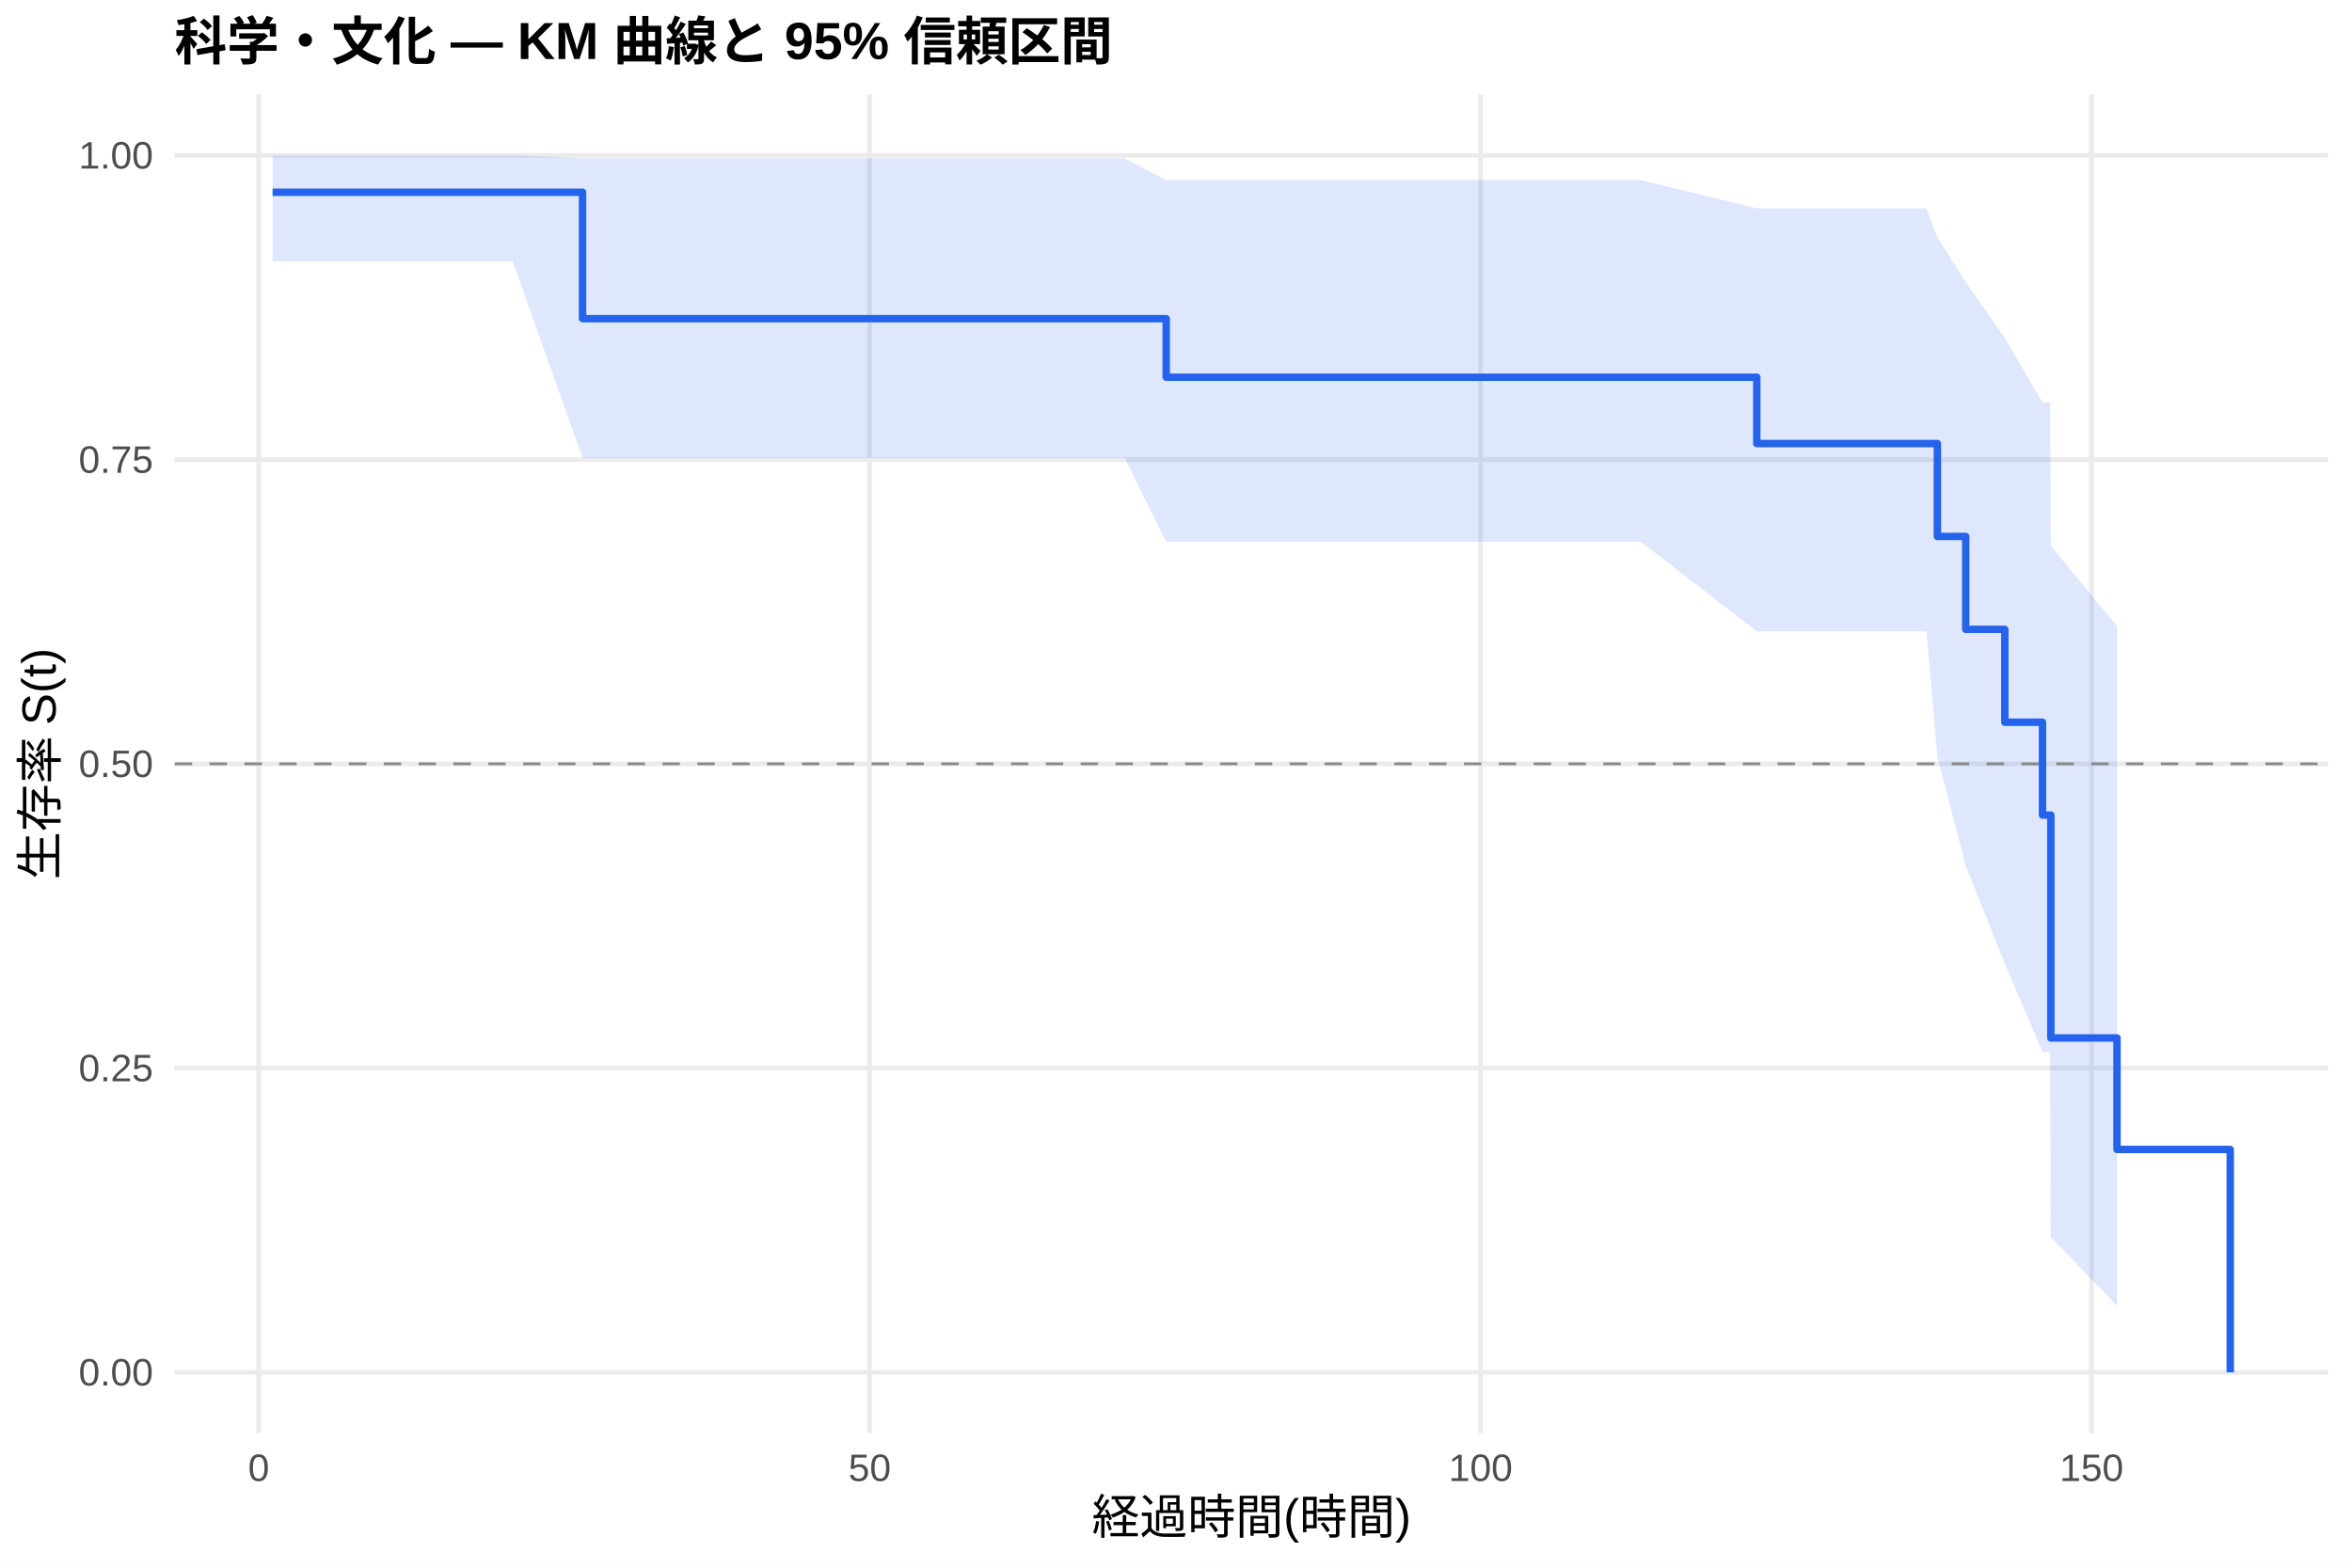
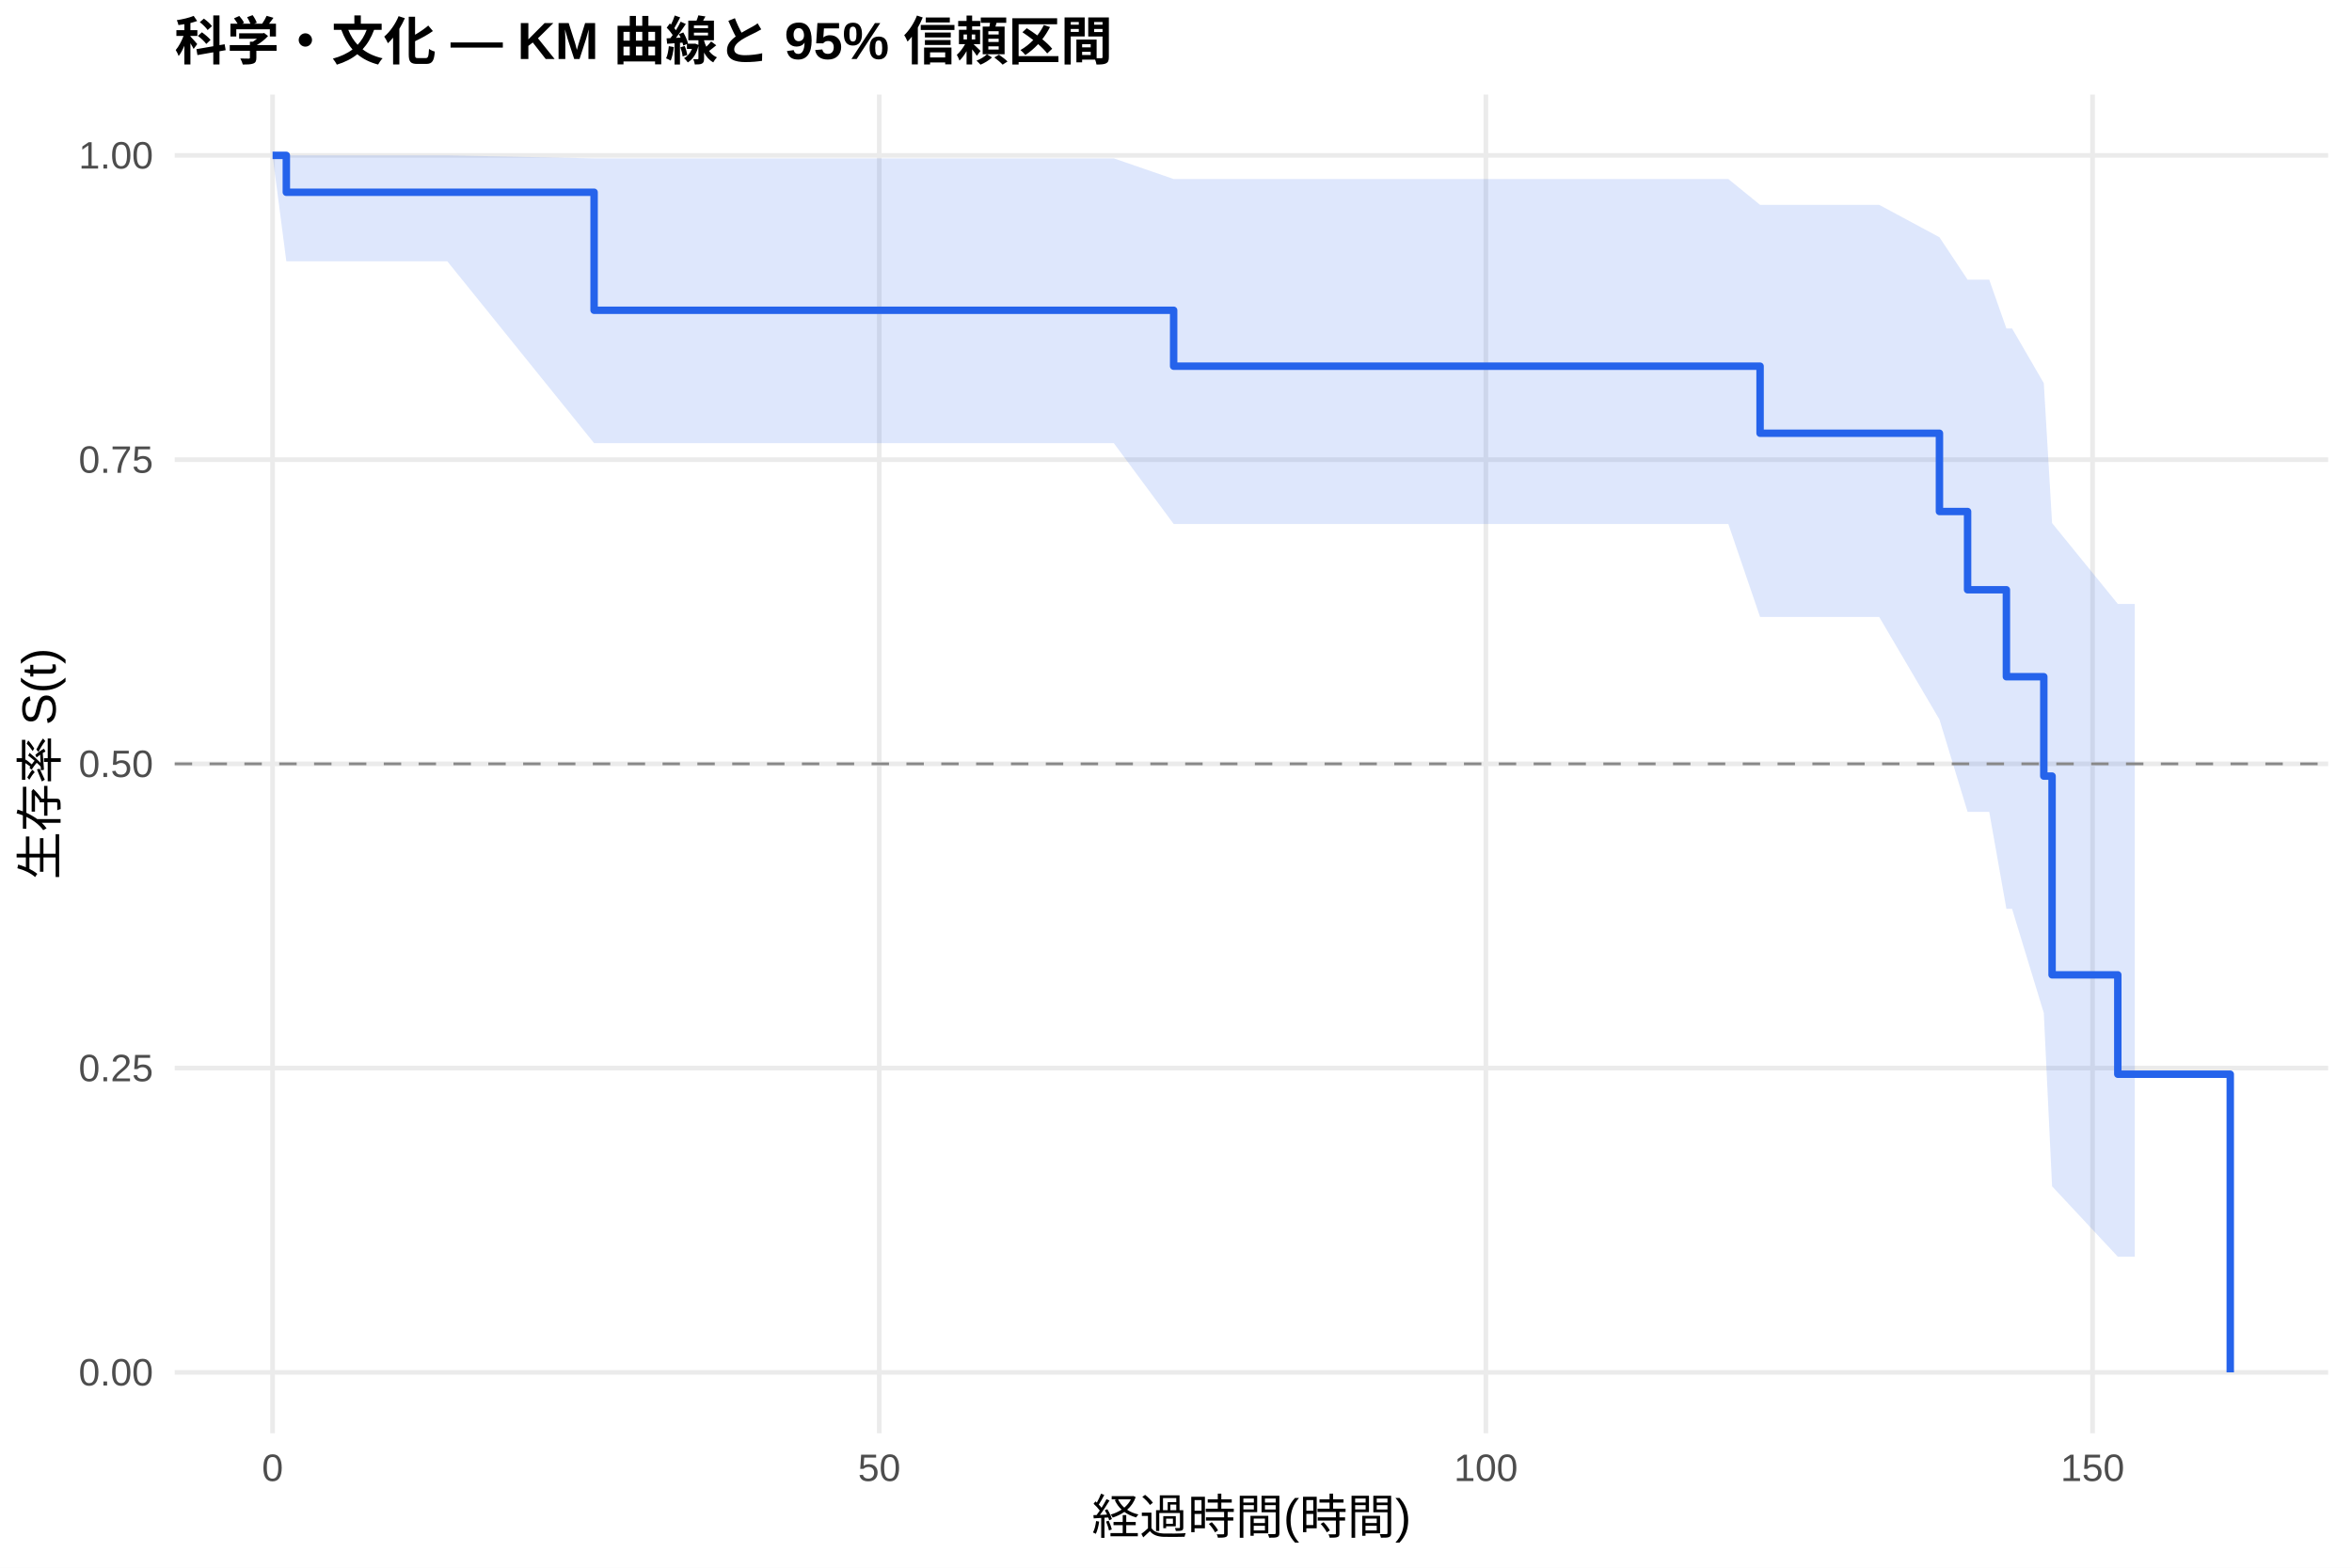
<svg xmlns="http://www.w3.org/2000/svg" width="540.00pt" height="360.00pt" viewBox="0 0 540.00 360.00">
  <g class="svglite">
    <defs>
      <style type="text/css">
    .svglite line, .svglite polyline, .svglite polygon, .svglite path, .svglite rect, .svglite circle {
      fill: none;
      stroke: #000000;
      stroke-linecap: round;
      stroke-linejoin: round;
      stroke-miterlimit: 10.00;
    }
    .svglite text {
      white-space: pre;
    }
    .svglite g.glyphgroup path {
      fill: inherit;
      stroke: none;
    }
  </style>
    </defs>
    <rect width="100%" height="100%" style="stroke: none; fill: #FFFFFF;" />
    <defs>
      <clipPath id="cpMC4wMHw1NDAuMDB8MC4wMHwzNjAuMDA=">
        <rect x="0.00" y="0.00" width="540.00" height="360.00" />
      </clipPath>
    </defs>
    <g clip-path="url(#cpMC4wMHw1NDAuMDB8MC4wMHwzNjAuMDA=)">
      <rect x="0" y="0.00" width="540.00" height="360.00" style="stroke-width: 1.07; stroke: none; fill: #FFFFFF;" />
    </g>
    <defs>
      <clipPath id="cpNDAuMTF8NTM0LjUyfDIxLjcxfDMyOS4xMg==">
        <rect x="40.11" y="21.71" width="494.41" height="307.41" />
      </clipPath>
    </defs>
    <g clip-path="url(#cpNDAuMTF8NTM0LjUyfDIxLjcxfDMyOS4xMg==)">
      <polyline points="40.11,315.14 534.52,315.14 " style="stroke-width: 1.07; stroke: #EBEBEB; stroke-linecap: butt;" />
      <polyline points="40.11,245.28 534.52,245.28 " style="stroke-width: 1.07; stroke: #EBEBEB; stroke-linecap: butt;" />
      <polyline points="40.11,175.41 534.52,175.41 " style="stroke-width: 1.07; stroke: #EBEBEB; stroke-linecap: butt;" />
      <polyline points="40.11,105.55 534.52,105.55 " style="stroke-width: 1.07; stroke: #EBEBEB; stroke-linecap: butt;" />
      <polyline points="40.11,35.68 534.52,35.68 " style="stroke-width: 1.07; stroke: #EBEBEB; stroke-linecap: butt;" />
-       <polyline points="59.40,329.12 59.40,21.71 " style="stroke-width: 1.07; stroke: #EBEBEB; stroke-linecap: butt;" />
-       <polyline points="199.67,329.12 199.67,21.71 " style="stroke-width: 1.07; stroke: #EBEBEB; stroke-linecap: butt;" />
-       <polyline points="339.94,329.12 339.94,21.71 " style="stroke-width: 1.07; stroke: #EBEBEB; stroke-linecap: butt;" />
-       <polyline points="480.21,329.12 480.21,21.71 " style="stroke-width: 1.07; stroke: #EBEBEB; stroke-linecap: butt;" />
-       <polygon points="62.58,35.68 80.49,35.68 117.71,35.68 133.75,36.33 173.30,36.33 201.68,36.33 225.39,36.33 234.60,36.33 258.21,36.33 267.75,41.37 321.10,41.37 376.69,41.37 403.34,47.85 408.90,47.85 411.57,47.85 437.00,47.85 442.29,47.85 444.81,54.48 451.31,64.79 460.29,77.62 468.94,92.43 470.67,92.43 470.86,125.32 486.05,143.81 486.05,299.85 470.86,284.09 470.67,241.61 468.94,241.61 460.29,221.30 451.31,198.85 444.81,173.79 442.29,144.96 437.00,144.96 411.57,144.96 408.90,144.96 403.34,144.96 376.69,124.41 321.10,124.41 267.75,124.41 258.21,105.17 234.60,105.17 225.39,105.17 201.68,105.17 173.30,105.17 133.75,105.17 117.71,60.01 80.49,60.01 62.58,60.01 " style="stroke-width: 0.00; stroke: none; stroke-linecap: butt; fill: #2563EB; fill-opacity: 0.15;" />
-       <polyline points="62.58,35.68 80.49,35.68 117.71,35.68 133.75,36.33 173.30,36.33 201.68,36.33 225.39,36.33 234.60,36.33 258.21,36.33 267.75,41.37 321.10,41.37 376.69,41.37 403.34,47.85 408.90,47.85 411.57,47.85 437.00,47.85 442.29,47.85 444.81,54.48 451.31,64.79 460.29,77.62 468.94,92.43 470.67,92.43 470.86,125.32 486.05,143.81 " style="stroke-width: 1.07; stroke: none; stroke-linecap: butt;" />
-       <polyline points="486.05,299.85 470.86,284.09 470.67,241.61 468.94,241.61 460.29,221.30 451.31,198.85 444.81,173.79 442.29,144.96 437.00,144.96 411.57,144.96 408.90,144.96 403.34,144.96 376.69,124.41 321.10,124.41 267.75,124.41 258.21,105.17 234.60,105.17 225.39,105.17 201.68,105.17 173.30,105.17 133.75,105.17 117.71,60.01 80.49,60.01 62.58,60.01 " style="stroke-width: 1.07; stroke: none; stroke-linecap: butt;" />
-       <polyline points="62.58,44.15 80.49,44.15 80.49,44.15 117.71,44.15 117.71,44.15 133.75,44.15 133.75,73.18 173.30,73.18 173.30,73.18 201.68,73.18 201.68,73.18 225.39,73.18 225.39,73.18 234.60,73.18 234.60,73.18 258.21,73.18 258.21,73.18 267.75,73.18 267.75,86.63 321.10,86.63 321.10,86.63 376.69,86.63 376.69,86.63 403.34,86.63 403.34,101.86 408.90,101.86 408.90,101.86 411.57,101.86 411.57,101.86 437.00,101.86 437.00,101.86 442.29,101.86 442.29,101.86 444.81,101.86 444.81,123.19 451.31,123.19 451.31,144.52 460.29,144.52 460.29,165.85 468.94,165.85 468.94,187.17 470.67,187.17 470.67,187.17 470.86,187.17 470.86,238.36 486.05,238.36 486.05,263.96 512.05,263.96 512.05,315.14 " style="stroke-width: 1.71; stroke: #2563EB; stroke-linecap: butt;" />
+       <polyline points="62.58,329.12 62.58,21.71 " style="stroke-width: 1.07; stroke: #EBEBEB; stroke-linecap: butt;" />
+       <polyline points="201.87,329.12 201.87,21.71 " style="stroke-width: 1.07; stroke: #EBEBEB; stroke-linecap: butt;" />
+       <polyline points="341.15,329.12 341.15,21.71 " style="stroke-width: 1.07; stroke: #EBEBEB; stroke-linecap: butt;" />
+       <polyline points="480.43,329.12 480.43,21.71 " style="stroke-width: 1.07; stroke: #EBEBEB; stroke-linecap: butt;" />
+       <polygon points="62.58,35.68 65.74,35.68 102.70,35.68 136.40,36.37 139.65,36.37 194.85,36.37 223.04,36.37 246.57,36.37 255.72,36.37 269.46,41.11 279.17,41.11 341.61,41.11 396.81,41.11 404.10,47.04 428.80,47.04 431.45,47.04 445.28,54.48 451.74,64.22 456.71,64.22 460.65,75.42 461.95,75.42 469.24,87.99 471.14,120.12 486.23,138.68 490.13,138.68 490.13,288.58 486.23,288.58 471.14,272.42 469.24,232.61 461.95,208.70 460.65,208.70 456.71,186.43 451.74,186.43 445.28,165.22 431.45,141.68 428.80,141.68 404.10,141.68 396.81,120.32 341.61,120.32 279.17,120.32 269.46,120.32 255.72,101.76 246.57,101.76 223.04,101.76 194.85,101.76 139.65,101.76 136.40,101.76 102.70,60.01 65.74,60.01 62.58,35.68 " style="stroke-width: 0.00; stroke: none; stroke-linecap: butt; fill: #2563EB; fill-opacity: 0.15;" />
+       <polyline points="62.58,35.68 65.74,35.68 102.70,35.68 136.40,36.37 139.65,36.37 194.85,36.37 223.04,36.37 246.57,36.37 255.72,36.37 269.46,41.11 279.17,41.11 341.61,41.11 396.81,41.11 404.10,47.04 428.80,47.04 431.45,47.04 445.28,54.48 451.74,64.22 456.71,64.22 460.65,75.42 461.95,75.42 469.24,87.99 471.14,120.12 486.23,138.68 490.13,138.68 " style="stroke-width: 1.07; stroke: none; stroke-linecap: butt;" />
+       <polyline points="490.13,288.58 486.23,288.58 471.14,272.42 469.24,232.61 461.95,208.70 460.65,208.70 456.71,186.43 451.74,186.43 445.28,165.22 431.45,141.68 428.80,141.68 404.10,141.68 396.81,120.32 341.61,120.32 279.17,120.32 269.46,120.32 255.72,101.76 246.57,101.76 223.04,101.76 194.85,101.76 139.65,101.76 136.40,101.76 102.70,60.01 65.74,60.01 62.58,35.68 " style="stroke-width: 1.07; stroke: none; stroke-linecap: butt;" />
+       <polyline points="62.58,35.68 65.74,35.68 65.74,44.15 102.70,44.15 102.70,44.15 136.40,44.15 136.40,71.25 139.65,71.25 139.65,71.25 194.85,71.25 194.85,71.25 223.04,71.25 223.04,71.25 246.57,71.25 246.57,71.25 255.72,71.25 255.72,71.25 269.46,71.25 269.46,84.09 279.17,84.09 279.17,84.09 341.61,84.09 341.61,84.09 396.81,84.09 396.81,84.09 404.10,84.09 404.10,99.49 428.80,99.49 428.80,99.49 431.45,99.49 431.45,99.49 445.28,99.49 445.28,117.46 451.74,117.46 451.74,135.43 456.71,135.43 456.71,135.43 460.65,135.43 460.65,155.40 461.95,155.40 461.95,155.40 469.24,155.40 469.24,178.22 471.14,178.22 471.14,223.86 486.23,223.86 486.23,246.68 490.13,246.68 490.13,246.68 512.05,246.68 512.05,315.14 " style="stroke-width: 1.71; stroke: #2563EB; stroke-linecap: butt;" />
      <line x1="40.11" y1="175.41" x2="534.52" y2="175.41" style="stroke-width: 0.64; stroke: #888888; stroke-dasharray: 4.00,4.00; stroke-linecap: butt;" />
    </g>
    <g clip-path="url(#cpMC4wMHw1NDAuMDB8MC4wMHwzNjAuMDA=)">
      <text x="35.18" y="318.17" text-anchor="end" style="font-size: 8.80px;fill: #4D4D4D; font-family: &quot;Liberation Sans&quot;;" textLength="17.11px" lengthAdjust="spacingAndGlyphs">0.00</text>
      <text x="35.18" y="248.30" text-anchor="end" style="font-size: 8.80px;fill: #4D4D4D; font-family: &quot;Liberation Sans&quot;;" textLength="17.11px" lengthAdjust="spacingAndGlyphs">0.25</text>
      <text x="35.18" y="178.44" text-anchor="end" style="font-size: 8.80px;fill: #4D4D4D; font-family: &quot;Liberation Sans&quot;;" textLength="17.11px" lengthAdjust="spacingAndGlyphs">0.50</text>
      <text x="35.18" y="108.57" text-anchor="end" style="font-size: 8.80px;fill: #4D4D4D; font-family: &quot;Liberation Sans&quot;;" textLength="17.11px" lengthAdjust="spacingAndGlyphs">0.75</text>
      <text x="35.18" y="38.71" text-anchor="end" style="font-size: 8.80px;fill: #4D4D4D; font-family: &quot;Liberation Sans&quot;;" textLength="17.11px" lengthAdjust="spacingAndGlyphs">1.00</text>
-       <text x="59.40" y="340.10" text-anchor="middle" style="font-size: 8.80px;fill: #4D4D4D; font-family: &quot;Liberation Sans&quot;;" textLength="4.89px" lengthAdjust="spacingAndGlyphs">0</text>
-       <text x="199.67" y="340.10" text-anchor="middle" style="font-size: 8.80px;fill: #4D4D4D; font-family: &quot;Liberation Sans&quot;;" textLength="9.78px" lengthAdjust="spacingAndGlyphs">50</text>
-       <text x="339.94" y="340.10" text-anchor="middle" style="font-size: 8.80px;fill: #4D4D4D; font-family: &quot;Liberation Sans&quot;;" textLength="14.67px" lengthAdjust="spacingAndGlyphs">100</text>
-       <text x="480.21" y="340.10" text-anchor="middle" style="font-size: 8.80px;fill: #4D4D4D; font-family: &quot;Liberation Sans&quot;;" textLength="14.67px" lengthAdjust="spacingAndGlyphs">150</text>
+       <text x="62.58" y="340.10" text-anchor="middle" style="font-size: 8.80px;fill: #4D4D4D; font-family: &quot;Liberation Sans&quot;;" textLength="4.89px" lengthAdjust="spacingAndGlyphs">0</text>
+       <text x="201.87" y="340.10" text-anchor="middle" style="font-size: 8.80px;fill: #4D4D4D; font-family: &quot;Liberation Sans&quot;;" textLength="9.78px" lengthAdjust="spacingAndGlyphs">50</text>
+       <text x="341.15" y="340.10" text-anchor="middle" style="font-size: 8.80px;fill: #4D4D4D; font-family: &quot;Liberation Sans&quot;;" textLength="14.67px" lengthAdjust="spacingAndGlyphs">100</text>
+       <text x="480.43" y="340.10" text-anchor="middle" style="font-size: 8.80px;fill: #4D4D4D; font-family: &quot;Liberation Sans&quot;;" textLength="14.67px" lengthAdjust="spacingAndGlyphs">150</text>
      <text x="287.32" y="352.24" text-anchor="middle" style="font-size: 11.00px; font-family: &quot;Liberation Sans&quot;;" textLength="73.31px" lengthAdjust="spacingAndGlyphs">経過時間(時間)</text>
      <text transform="translate(13.05,175.41) rotate(-90)" text-anchor="middle" style="font-size: 11.00px; font-family: &quot;Liberation Sans&quot;;" textLength="53.78px" lengthAdjust="spacingAndGlyphs">生存率 S(t)</text>
      <text x="40.11" y="13.74" style="font-size: 12.00px; font-weight: bold; font-family: &quot;Liberation Sans&quot;;" textLength="215.33px" lengthAdjust="spacingAndGlyphs">科学・文化 — KM 曲線と 95% 信頼区間</text>
    </g>
  </g>
</svg>
